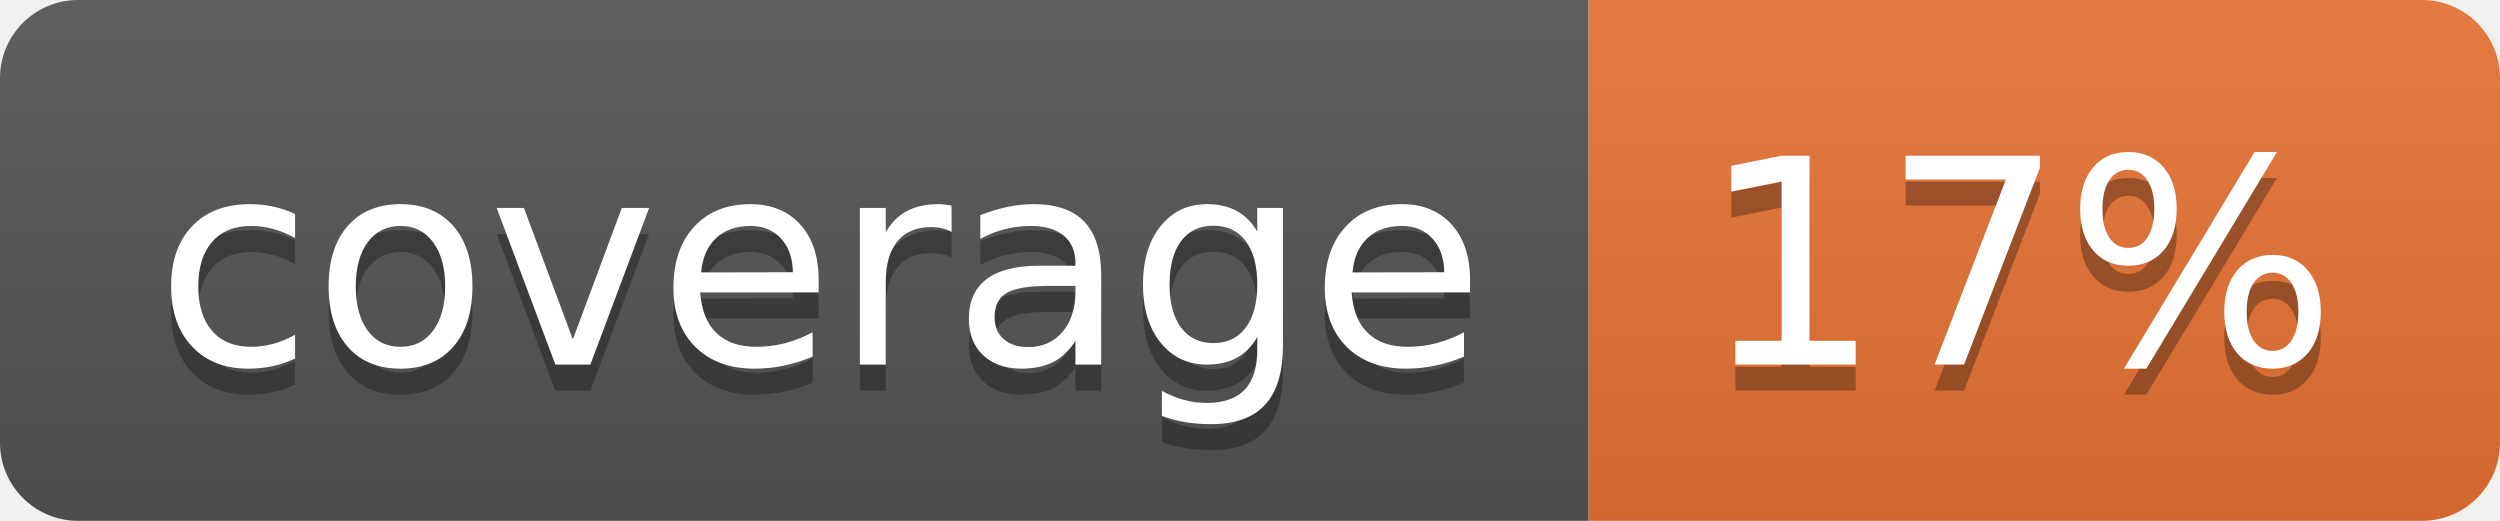
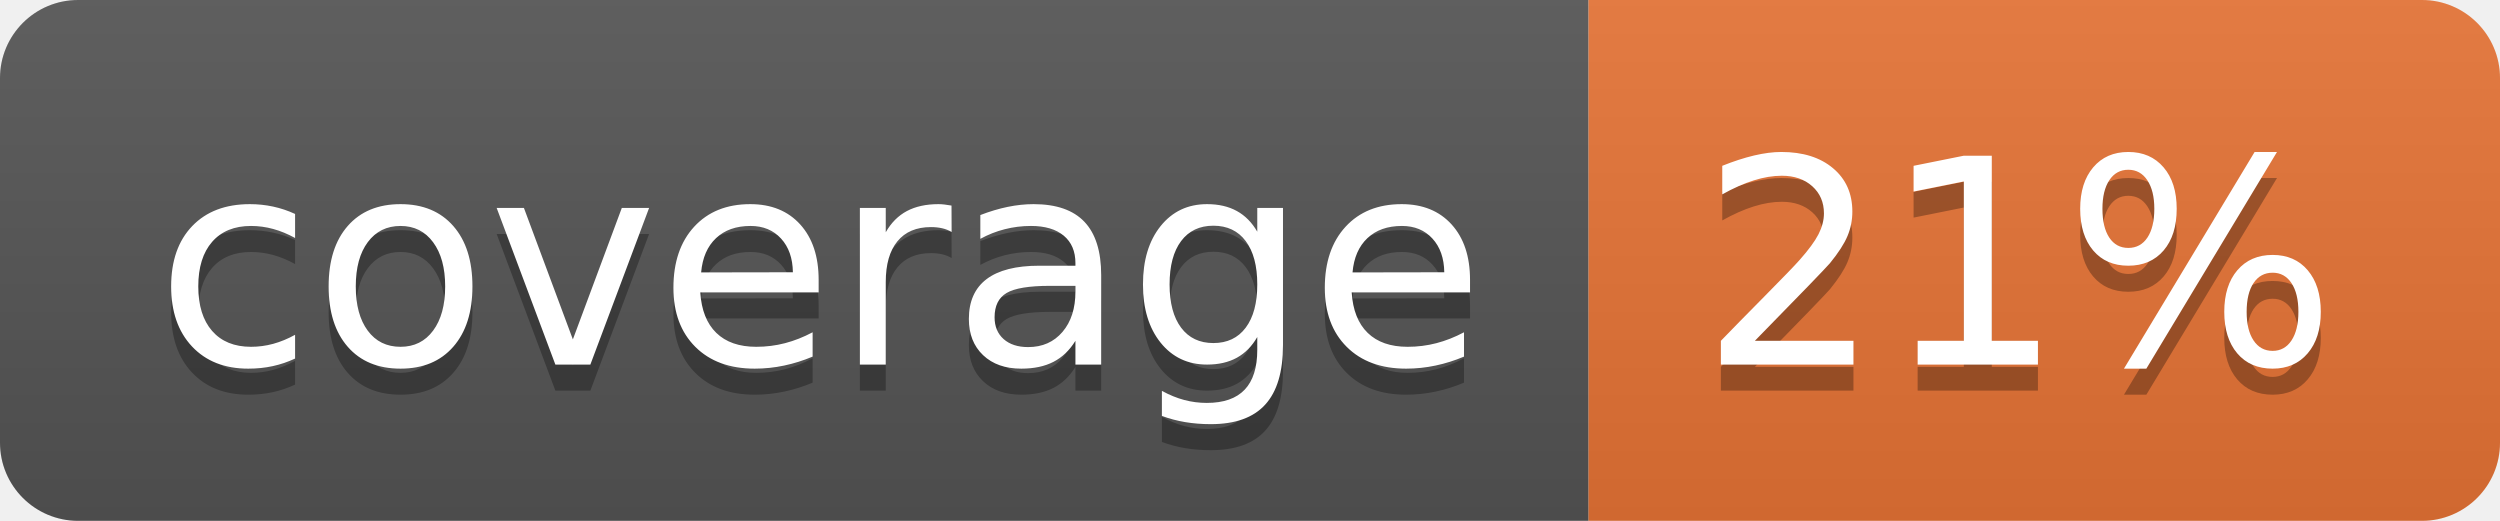
<svg xmlns="http://www.w3.org/2000/svg" width="96" height="20">
  <linearGradient id="b" x2="0" y2="100%">
    <stop offset="0" stop-color="#bbb" stop-opacity=".1" />
    <stop offset="1" stop-opacity=".1" />
  </linearGradient>
  <clipPath id="a">
    <rect width="96" height="20" rx="3" fill="#fff" />
  </clipPath>
  <g clip-path="url(#a)">
    <path fill="#555" d="M0 0h61v20H0z" />
    <path fill="#E87435" d="M61 0h35v20H61z" />
    <path fill="url(#b)" d="M0 0h96v20H0z" />
  </g>
  <g fill="#fff" text-anchor="middle" font-family="DejaVu Sans,Verdana,Geneva,sans-serif" font-size="110">
    <text x="315" y="150" fill="#010101" fill-opacity=".3" transform="scale(.1)" textLength="510">coverage</text>
    <text x="315" y="140" transform="scale(.1)" textLength="510">coverage</text>
-     <text x="775" y="150" fill="#010101" fill-opacity=".3" transform="scale(.1)" textLength="250">17%</text>
-     <text x="775" y="140" transform="scale(.1)" textLength="250">17%</text>
+     <text x="775" y="150" fill="#010101" fill-opacity=".3" transform="scale(.1)" textLength="250">21%</text>
+     <text x="775" y="140" transform="scale(.1)" textLength="250">21%</text>
  </g>
</svg>
